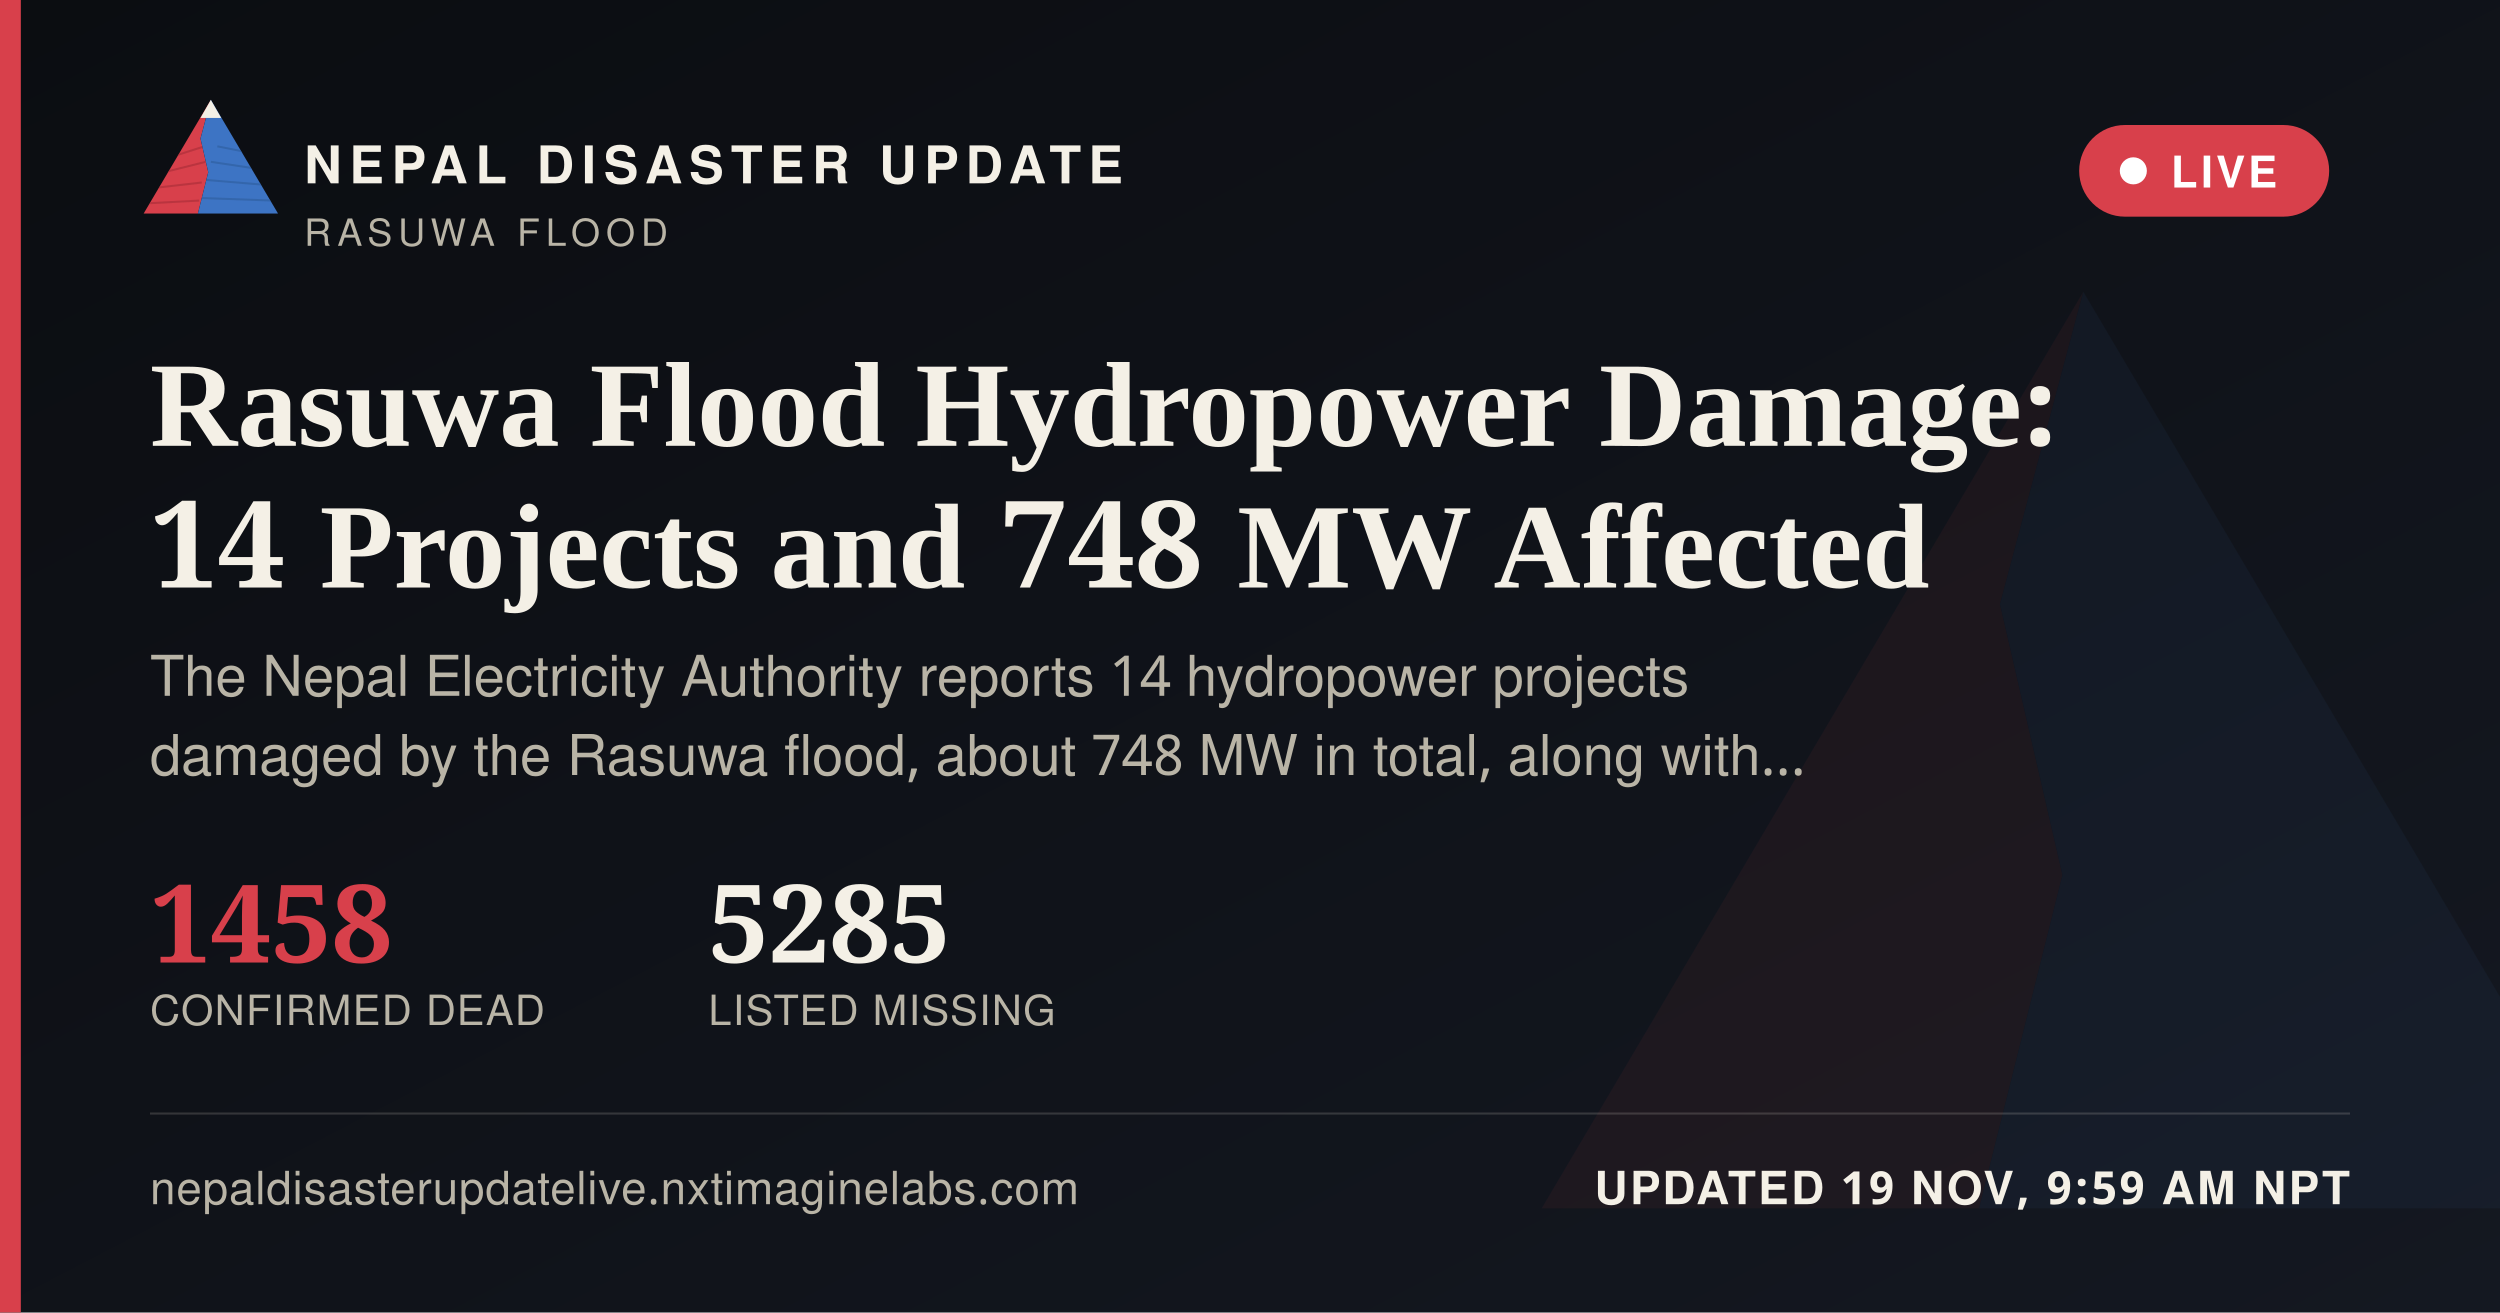
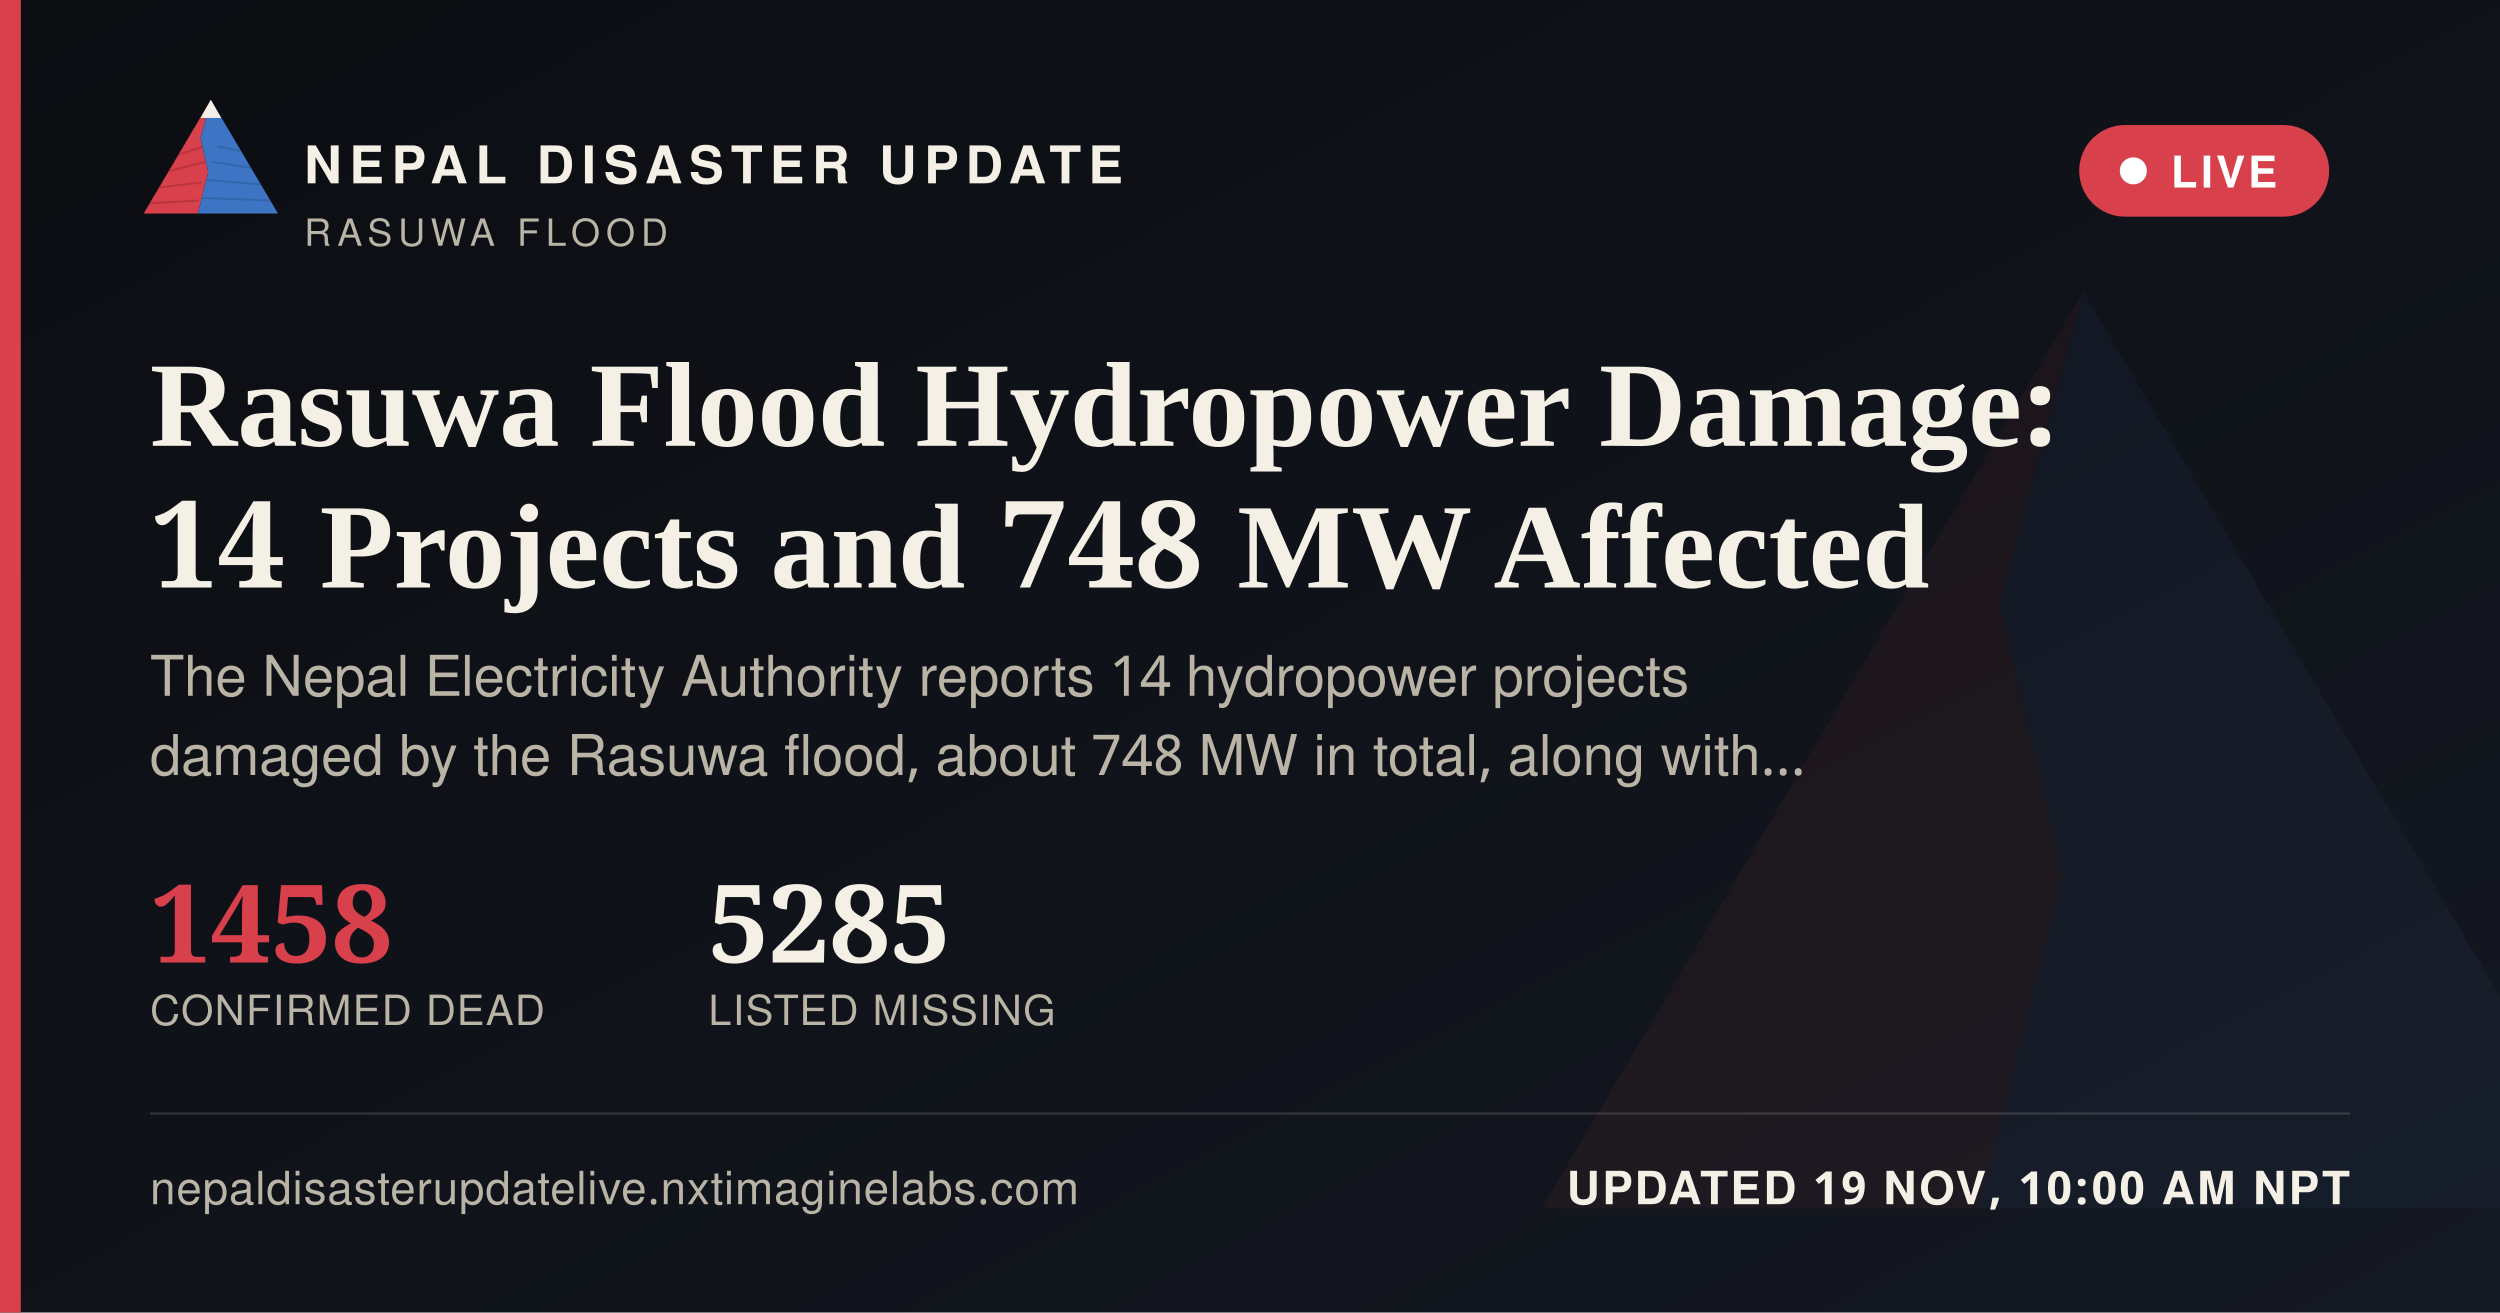
<svg xmlns="http://www.w3.org/2000/svg" width="1200" height="630" viewBox="0 0 1200 630">
  <defs>
    <linearGradient id="ogbg" x1="0" y1="0" x2="1" y2="1">
      <stop offset="0" stop-color="#0B0D11" />
      <stop offset="1" stop-color="#141821" />
    </linearGradient>
  </defs>
  <rect width="1200" height="630" fill="url(#ogbg)" />
  <g transform="translate(700,60) scale(5)" opacity="0.06">
    <polygon points="60,16 52,46 58,72 50,104 8,104" fill="#D8404B" />
    <polygon points="60,16 112,104 50,104 58,72 52,46" fill="#3D74C4" />
  </g>
  <rect x="0" y="0" width="10" height="630" fill="#D8404B" />
  <g transform="translate(64,38) scale(0.62)">
    <g>
      <defs>
        <clipPath id="ogLc">
          <polygon points="60,16 52,46 58,72 50,104 8,104" />
        </clipPath>
        <clipPath id="ogRc">
          <polygon points="60,16 112,104 50,104 58,72 52,46" />
        </clipPath>
      </defs>
      <polygon points="60,16 52,46 58,72 50,104 8,104" fill="#D8404B" />
      <g clip-path="url(#ogLc)" stroke="#A32A34" stroke-width="1.6" fill="none" opacity="0.55">
        <path d="M30,60 L55,52" />
        <path d="M24,72 L56,64" />
        <path d="M18,84 L53,80" />
        <path d="M13,96 L51,94" />
      </g>
      <polygon points="60,16 112,104 50,104 58,72 52,46" fill="#3D74C4" />
      <g clip-path="url(#ogRc)" stroke="#2A5793" stroke-width="1.6" fill="none" opacity="0.5">
        <path d="M65,52 L95,58" />
        <path d="M60,64 L100,70" />
        <path d="M56,78 L104,82" />
        <path d="M52,92 L108,94" />
      </g>
      <polygon points="60,16 52,30 68,30" fill="#F4F0E6" />
    </g>
  </g>
  <text x="146" y="88" font-family="'Public Sans', 'Noto Sans Devanagari', 'Helvetica Neue', Helvetica, Arial, sans-serif" font-size="25" font-weight="800" letter-spacing="3.6" fill="#F4F0E6">NEPAL DISASTER UPDATE</text>
  <text x="146" y="118" font-family="'Public Sans', 'Noto Sans Devanagari', 'Helvetica Neue', Helvetica, Arial, sans-serif" font-size="18" letter-spacing="2.8" fill="#B9B4A6">RASUWA FLOOD</text>
  <g>
    <rect x="998" y="60" width="120" height="44" rx="22" fill="#D8404B" stroke="none" />
    <circle cx="1024" cy="82" r="6.5" fill="#FFFFFF" />
    <text x="1042" y="90" font-family="'Public Sans', 'Noto Sans Devanagari', 'Helvetica Neue', Helvetica, Arial, sans-serif" font-size="21" font-weight="700" letter-spacing="1.6" fill="#FFFFFF">LIVE</text>
  </g>
  <text x="72" y="214" font-family="Newsreader, 'Noto Serif Devanagari', Georgia, 'Times New Roman', serif" font-size="58" font-weight="600" fill="#F4F0E6">Rasuwa Flood Hydropower Damage:</text>
  <text x="72" y="282" font-family="Newsreader, 'Noto Serif Devanagari', Georgia, 'Times New Roman', serif" font-size="58" font-weight="600" fill="#F4F0E6">14 Projects and 748 MW Affected</text>
  <text x="72" y="334" font-family="'Public Sans', 'Noto Sans Devanagari', 'Helvetica Neue', Helvetica, Arial, sans-serif" font-size="27" fill="#B9B4A6">The Nepal Electricity Authority reports 14 hydropower projects</text>
  <text x="72" y="372" font-family="'Public Sans', 'Noto Sans Devanagari', 'Helvetica Neue', Helvetica, Arial, sans-serif" font-size="27" fill="#B9B4A6">damaged by the Rasuwa flood, about 748 MW in total, along with…</text>
  <g transform="translate(72,462)">
    <text x="0" y="0" font-family="Newsreader, 'Noto Serif Devanagari', Georgia, 'Times New Roman', serif" font-size="52" font-weight="600" fill="#D8404B">1458</text>
    <text x="0" y="30" font-family="'Public Sans', 'Noto Sans Devanagari', 'Helvetica Neue', Helvetica, Arial, sans-serif" font-size="20" letter-spacing="0.6" fill="#B9B4A6">CONFIRMED DEAD</text>
    <text x="268" y="0" font-family="Newsreader, 'Noto Serif Devanagari', Georgia, 'Times New Roman', serif" font-size="52" font-weight="600" fill="#F4F0E6">5285</text>
    <text x="268" y="30" font-family="'Public Sans', 'Noto Sans Devanagari', 'Helvetica Neue', Helvetica, Arial, sans-serif" font-size="20" letter-spacing="0.6" fill="#B9B4A6">LISTED MISSING</text>
  </g>
  <rect x="72" y="534" width="1056" height="1" fill="rgba(244,240,230,0.16)" />
  <text x="72" y="578" font-family="'Public Sans', 'Noto Sans Devanagari', 'Helvetica Neue', Helvetica, Arial, sans-serif" font-size="22" fill="#B9B4A6" letter-spacing="0.4">nepaldisasterupdatelive.nxtimaginelabs.com</text>
-   <text x="1128" y="578" text-anchor="end" font-family="'Public Sans', 'Noto Sans Devanagari', 'Helvetica Neue', Helvetica, Arial, sans-serif" font-size="22" font-weight="700" letter-spacing="1.2" fill="#F4F0E6">UPDATED 19 NOV, 9:59 AM NPT</text>
+   <text x="1128" y="578" text-anchor="end" font-family="'Public Sans', 'Noto Sans Devanagari', 'Helvetica Neue', Helvetica, Arial, sans-serif" font-size="22" font-weight="700" letter-spacing="1.2" fill="#F4F0E6">UPDATED 19 NOV, 10:00 AM NPT</text>
</svg>
